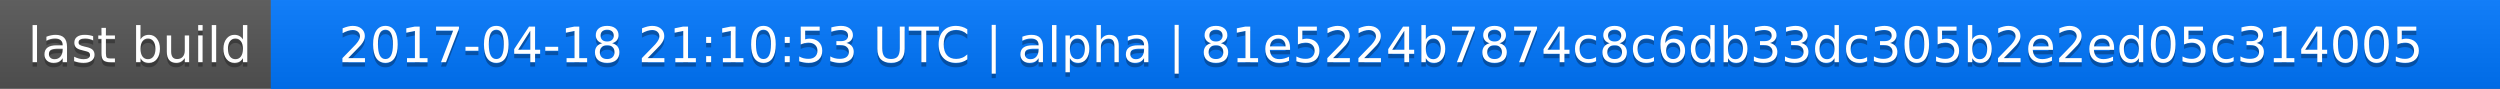
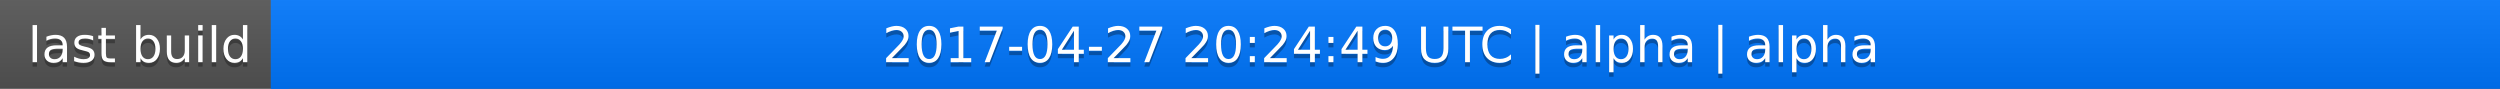
<svg xmlns="http://www.w3.org/2000/svg" width="563" height="20">
  <linearGradient id="a" x2="0" y2="100%">
    <stop offset="0" stop-color="#bbb" stop-opacity=".1" />
    <stop offset="1" stop-opacity=".1" />
  </linearGradient>
  <rect rx="0" width="563" height="20" fill="#555" />
  <rect rx="0" x="61" width="502" height="20" fill="#07f" />
  <path fill="#07f" d="M61 0h4v20h-4z" />
  <rect rx="0" width="563" height="20" fill="url(#a)" />
  <g fill="#fff" text-anchor="middle" font-family="DejaVu Sans,Verdana,Geneva,sans-serif" font-size="11">
    <text x="31.5" y="15" fill="#010101" fill-opacity=".3">last build</text>
    <text x="31.5" y="14">last build</text>
-     <text x="311" y="15" fill="#010101" fill-opacity=".3">2017-04-18 21:10:53 UTC | alpha | 81e5224b7874c8c6db33dc305b2e2ed05c314005</text>
-     <text x="311" y="14">2017-04-18 21:10:53 UTC | alpha | 81e5224b7874c8c6db33dc305b2e2ed05c314005</text>
+     <text x="311" y="15" fill="#010101" fill-opacity=".3">2017-04-27 20:24:49 UTC | alpha | alpha</text>
+     <text x="311" y="14">2017-04-27 20:24:49 UTC | alpha | alpha</text>
  </g>
</svg>
